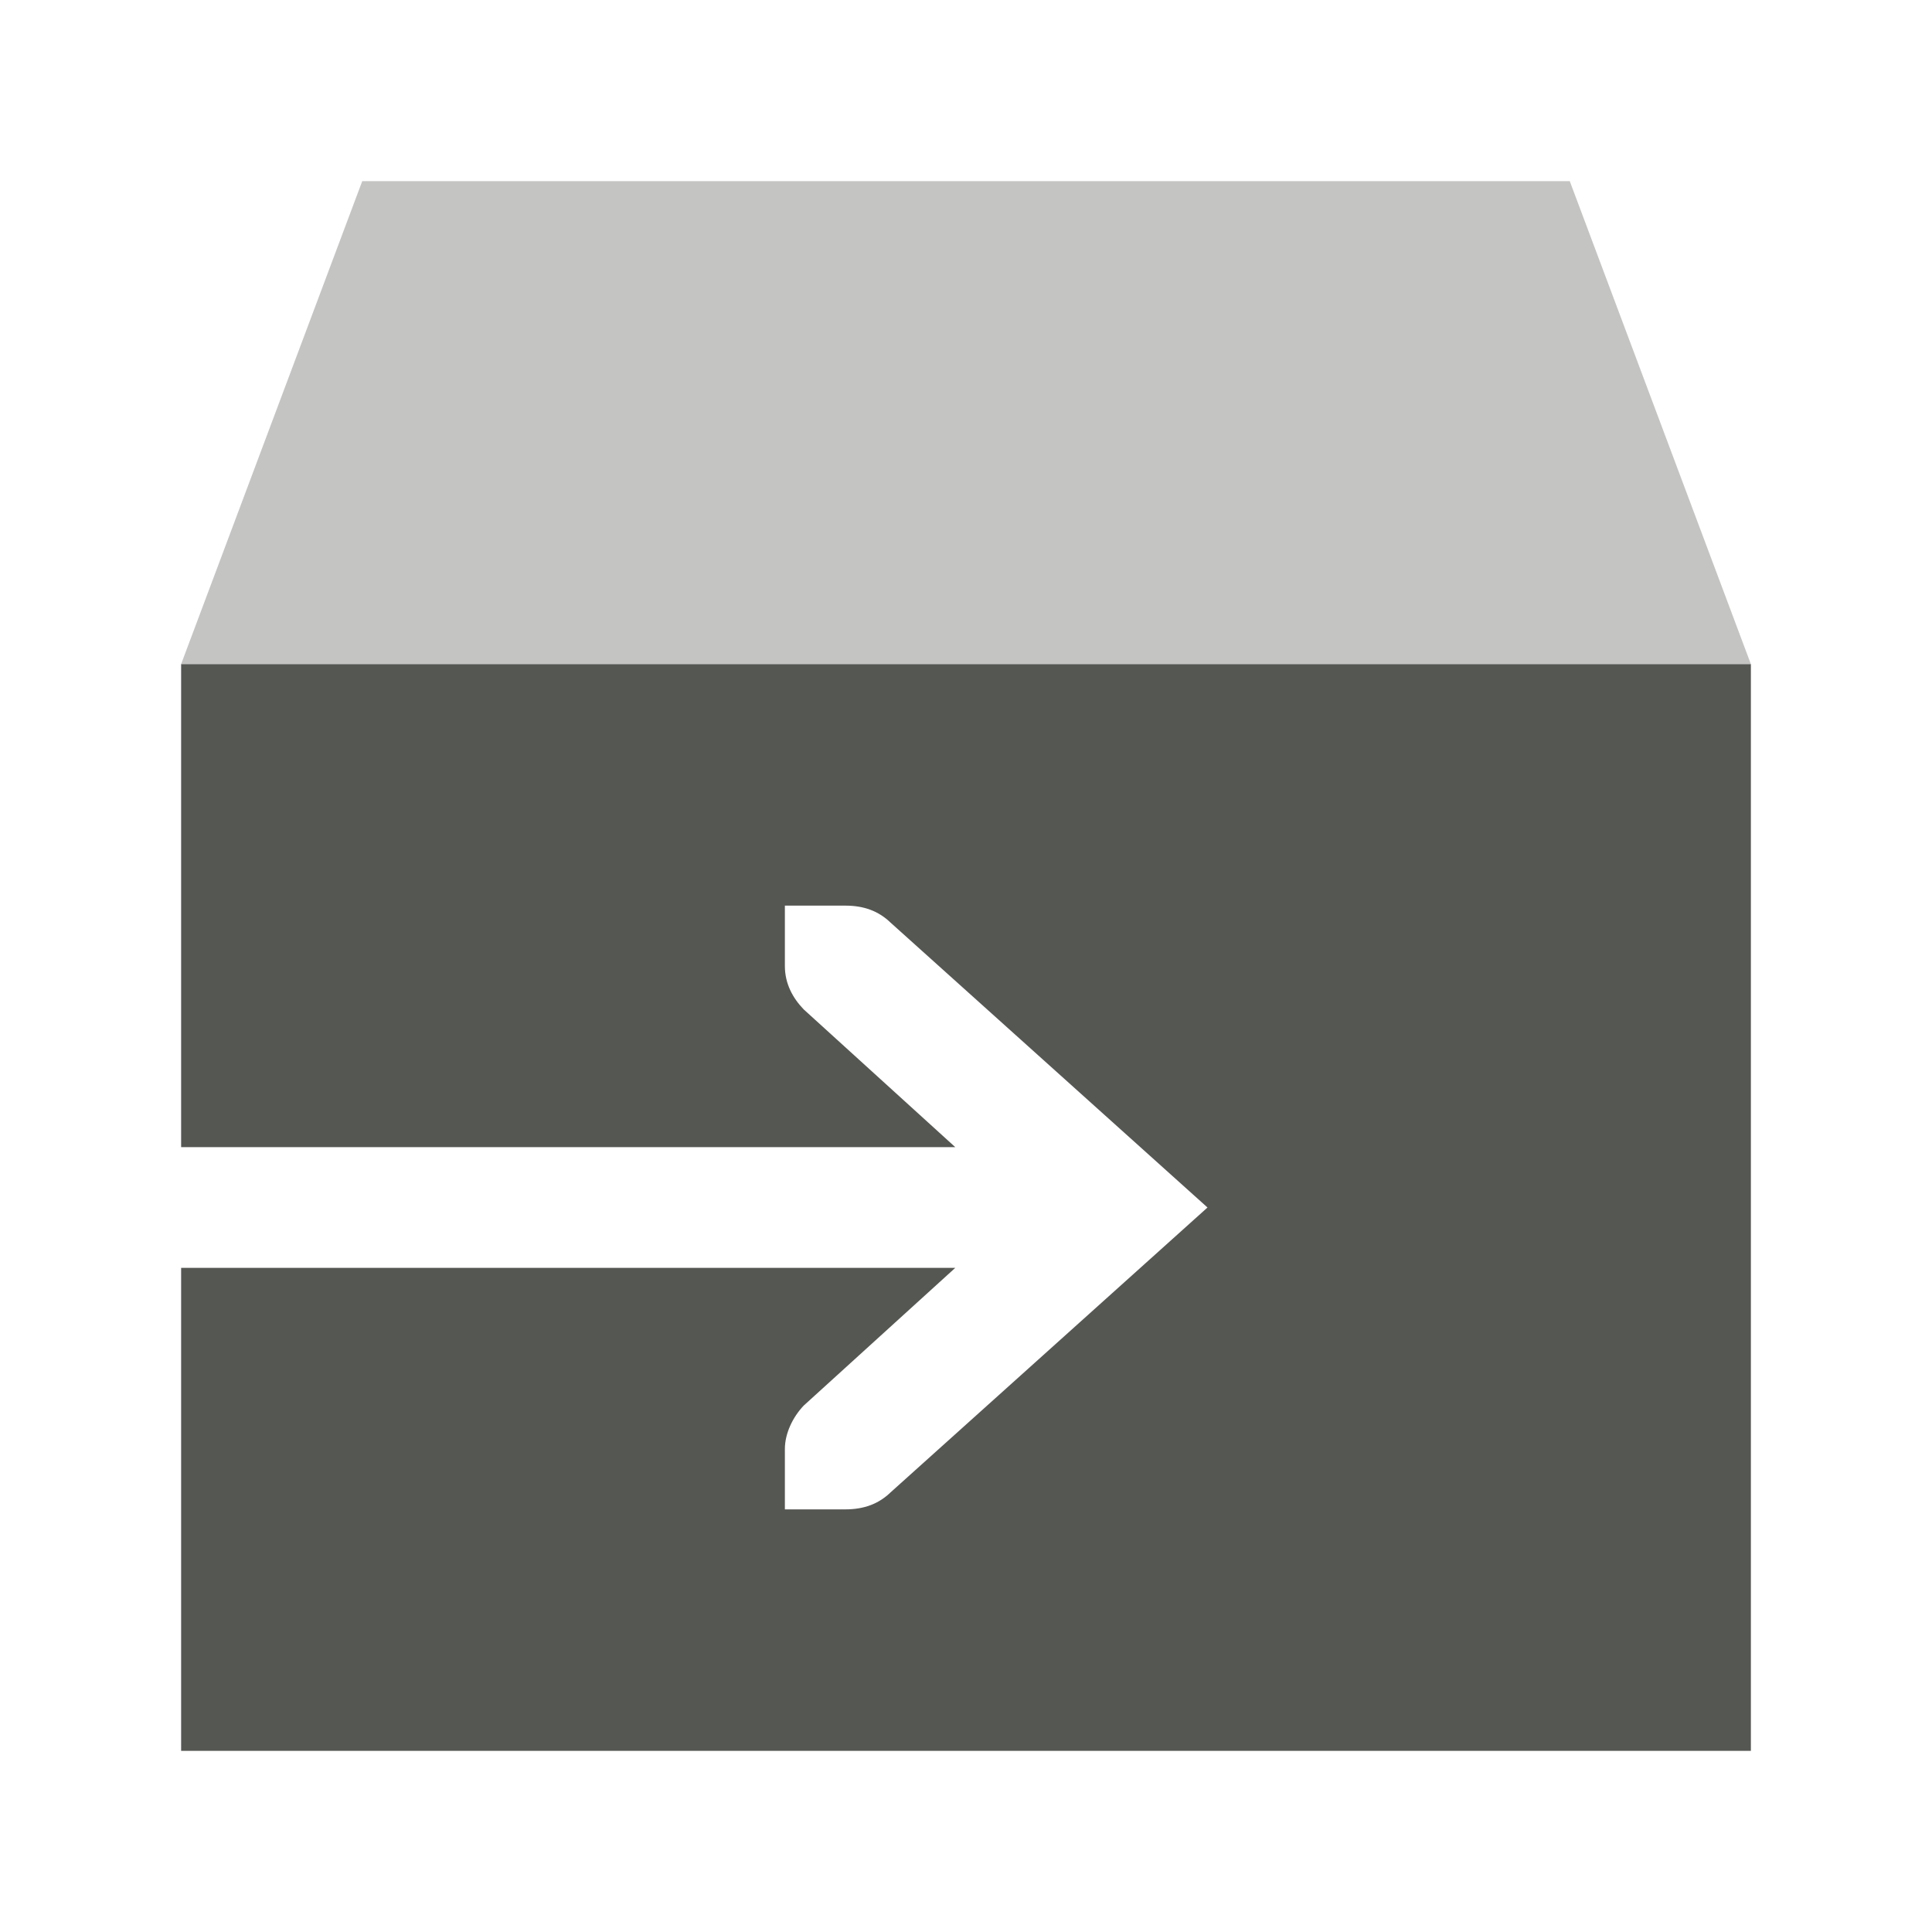
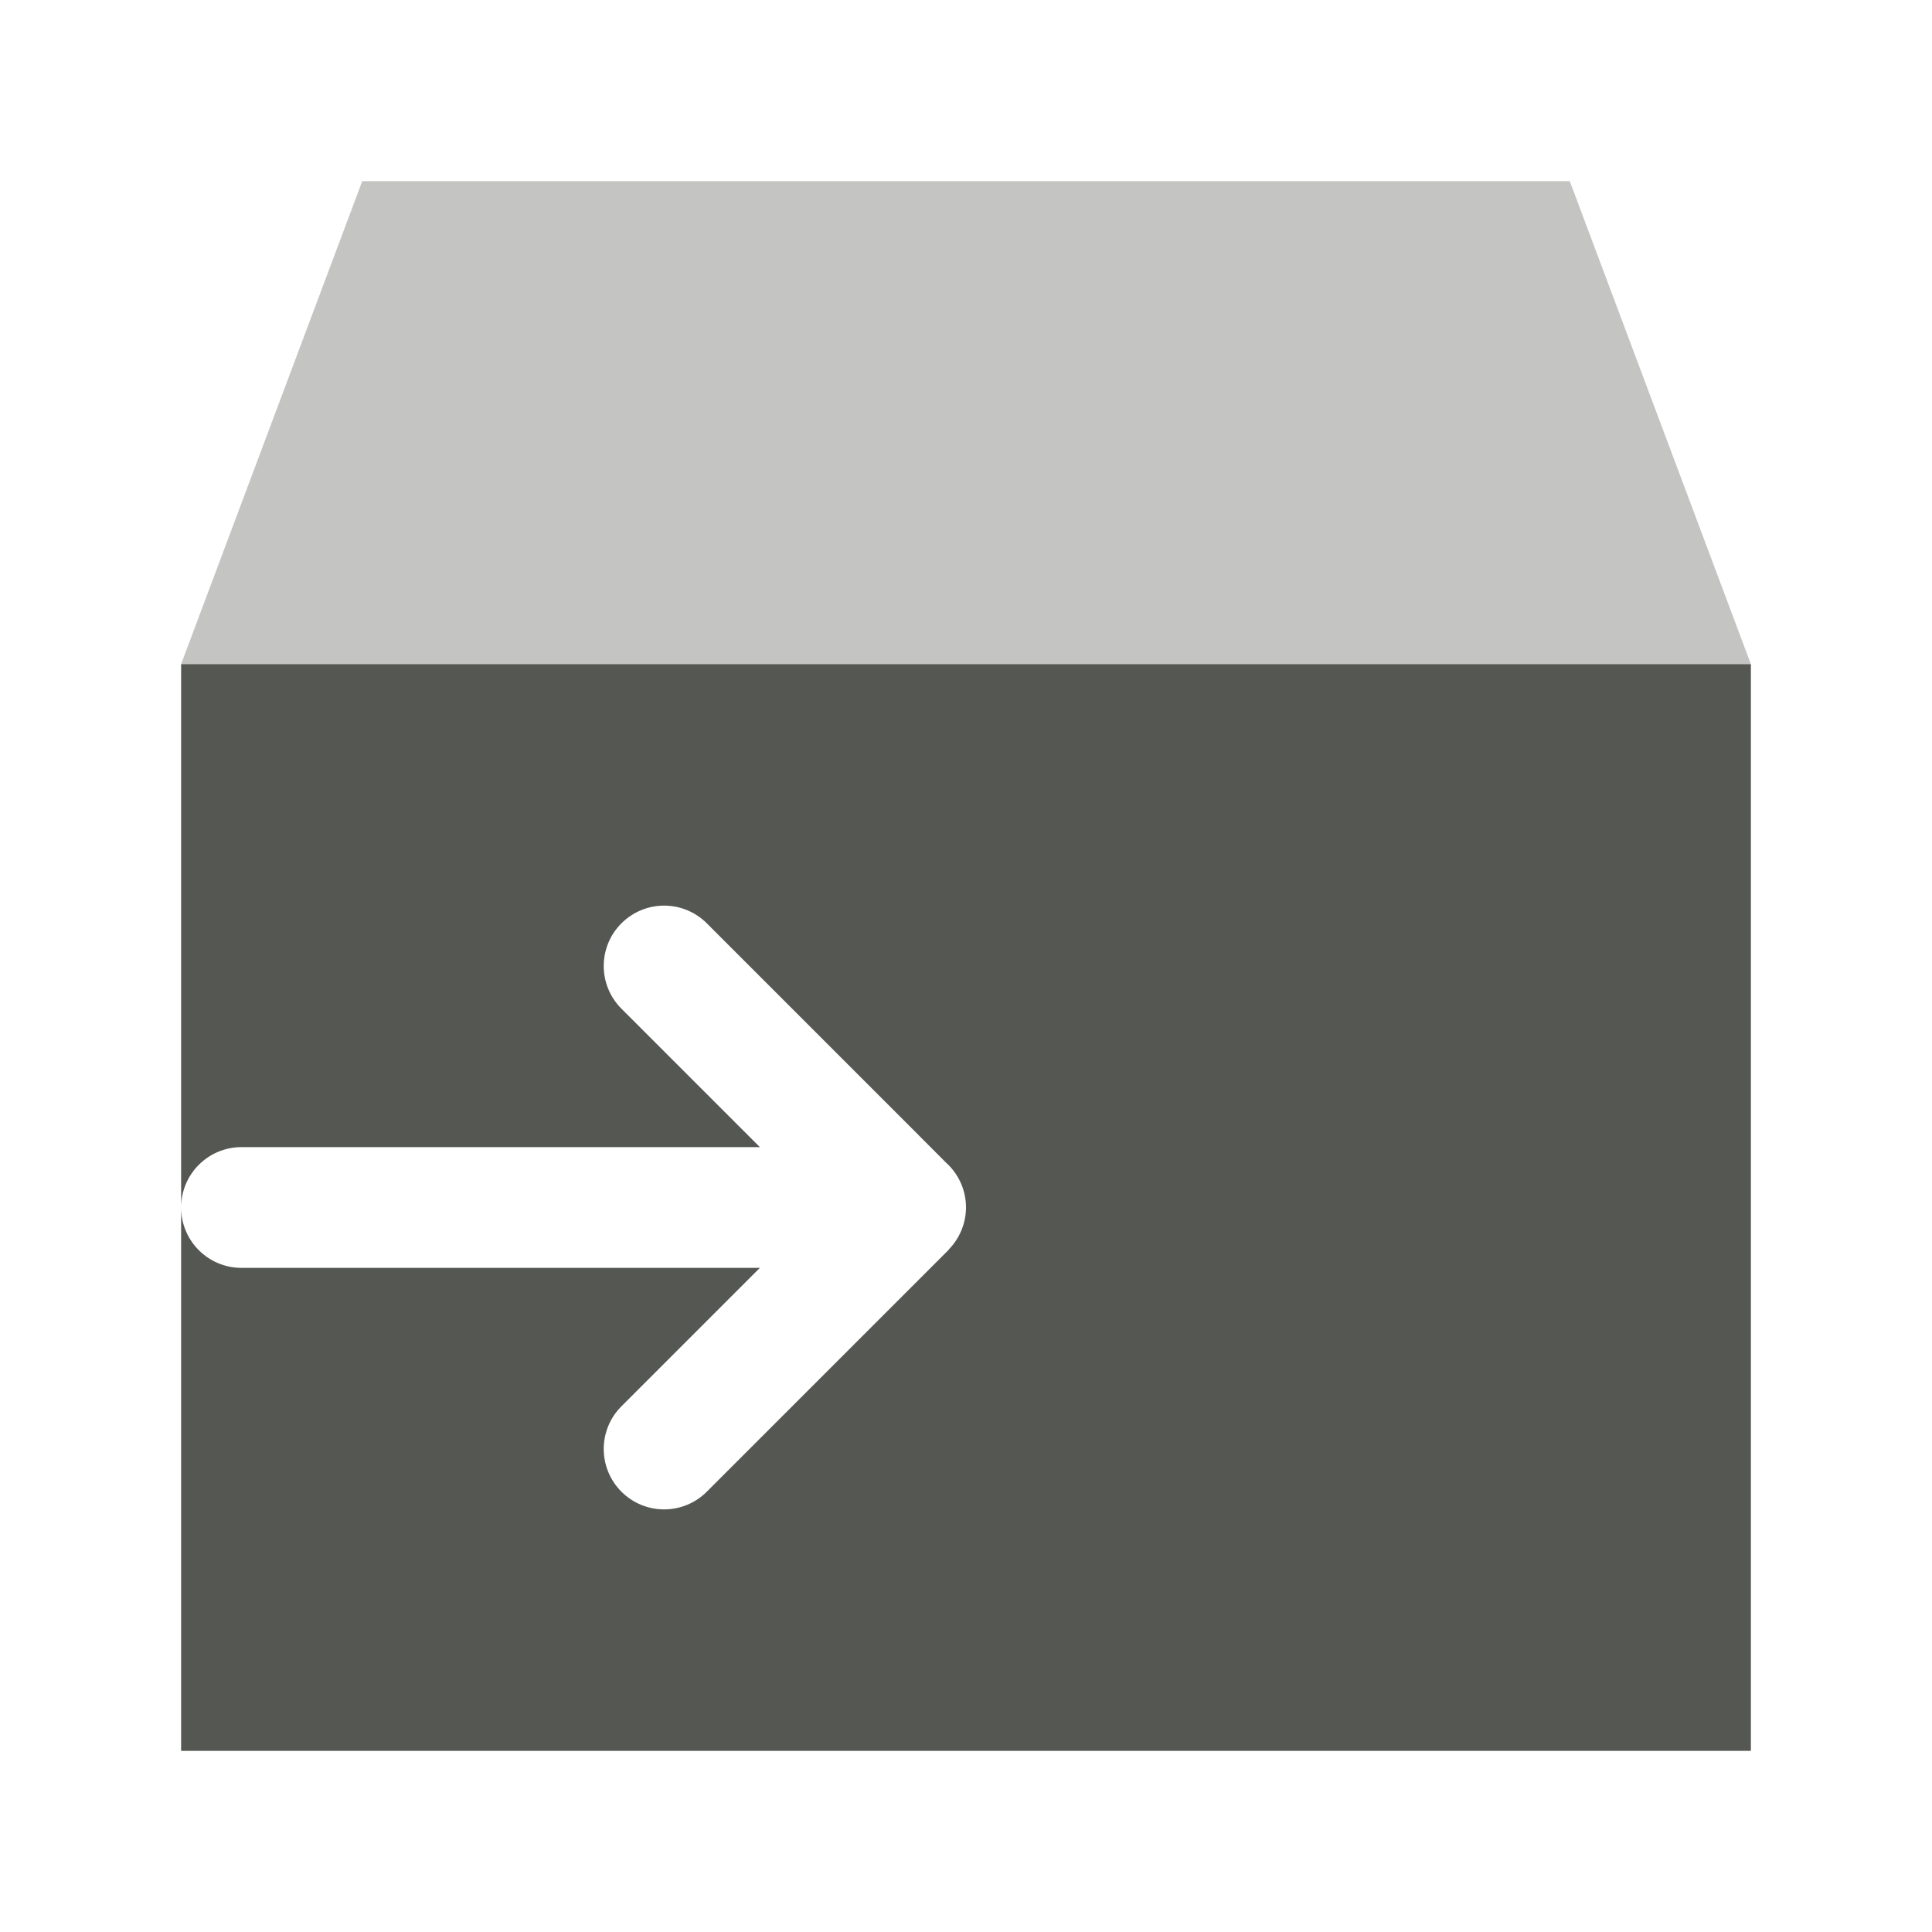
<svg xmlns="http://www.w3.org/2000/svg" height="32" viewBox="0 0 32 32" width="32">
  <g fill="#555753" transform="translate(1 7)">
-     <path d="m2 4v8h12.822l-2.51-2.281c-.183-.19-.312-.428-.312-.719v-1h.414.586c.309 0 .552.09.75.281l5.25 4.719-5.25 4.719c-.198.191-.441.281-.75.281h-.586-.414v-1c0-.257.13-.528.312-.719l2.51-2.281h-12.822v8h26v-18z" />
+     <path d="m2 4v9a1 1 0 0 1 1-1h8.586l-2.293-2.293c-.391-.391-.391-1.024 0-1.414.195-.195.451-.293.707-.293.256 0 .512.098.707.293l3.293 3.293.672.674c.012.011.024.022.035.033l.01.01c.182.187.283.437.283.697-.001.259-.103.508-.283.693v.004l-.717.717-3.293 3.293c-.391.391-1.024.391-1.414 0-.391-.391-.391-1.024 0-1.414l2.293-2.293h-8.586a1 1 0 0 1 -1-1v9h26v-18z" />
    <path d="m5-4-3 8h26l-3-8z" opacity=".35" />
  </g>
</svg>
